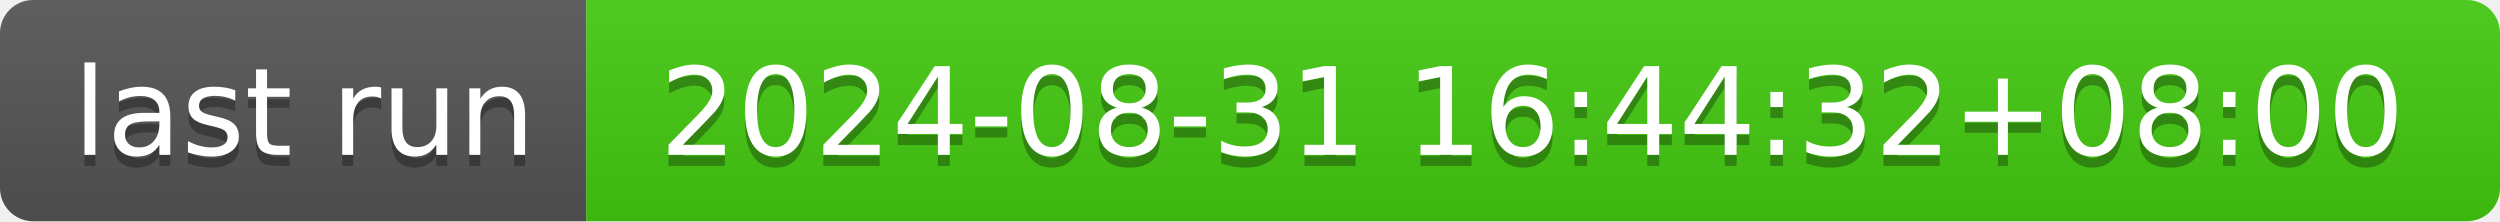
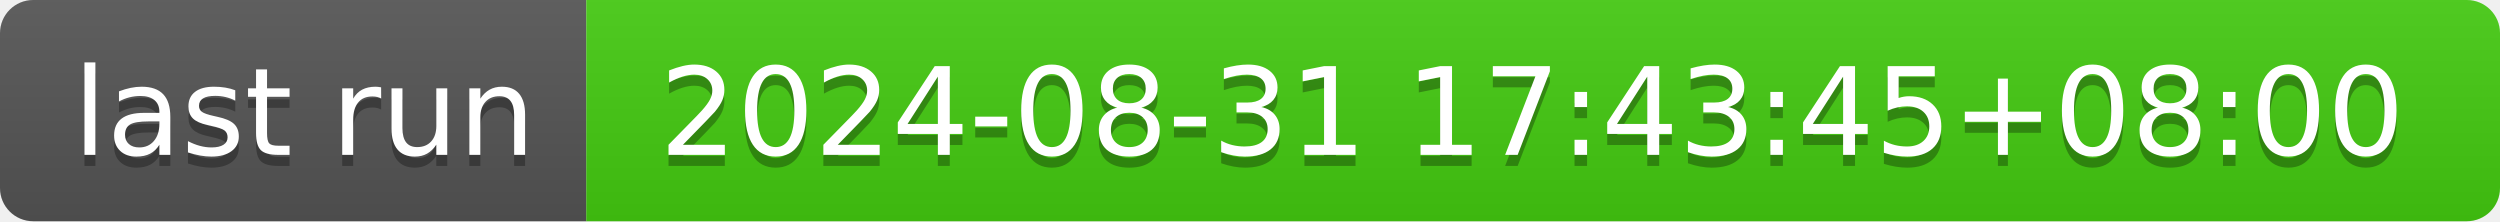
- <svg xmlns="http://www.w3.org/2000/svg" width="226" height="20" role="img" aria-label="last run: 2024-08-31 16:44:32+08:00">
+ <svg xmlns="http://www.w3.org/2000/svg" width="226" height="20" role="img" aria-label="last run: 2024-08-31 17:43:45+08:00">
  <linearGradient id="s" x2="0" y2="100%">
    <stop offset="0" stop-color="#bbb" stop-opacity=".1" />
    <stop offset="1" stop-opacity=".1" />
  </linearGradient>
  <clipPath id="r">
    <rect width="226" height="20" rx="3" fill="#fff" />
  </clipPath>
  <g clip-path="url(#r)">
    <rect width="53" height="20" fill="#555" />
    <rect x="53" width="173" height="20" fill="#4c1" />
    <rect width="226" height="20" fill="url(#s)" />
  </g>
  <g fill="#fff" text-anchor="middle" font-family="Verdana,Geneva,DejaVu Sans,sans-serif" text-rendering="geometricPrecision" font-size="110">
    <text aria-hidden="true" x="275" y="150" fill="#010101" fill-opacity=".3" transform="scale(.1)" textLength="430">last run</text>
    <text x="275" y="140" transform="scale(.1)" fill="#fff" textLength="430">last run</text>
-     <text aria-hidden="true" x="1385" y="150" fill="#010101" fill-opacity=".3" transform="scale(.1)" textLength="1630">2024-08-31 16:44:32+08:00</text>
-     <text x="1385" y="140" transform="scale(.1)" fill="#fff" textLength="1630">2024-08-31 16:44:32+08:00</text>
+     <text aria-hidden="true" x="1385" y="150" fill="#010101" fill-opacity=".3" transform="scale(.1)" textLength="1630">2024-08-31 17:43:45+08:00</text>
+     <text x="1385" y="140" transform="scale(.1)" fill="#fff" textLength="1630">2024-08-31 17:43:45+08:00</text>
  </g>
</svg>
